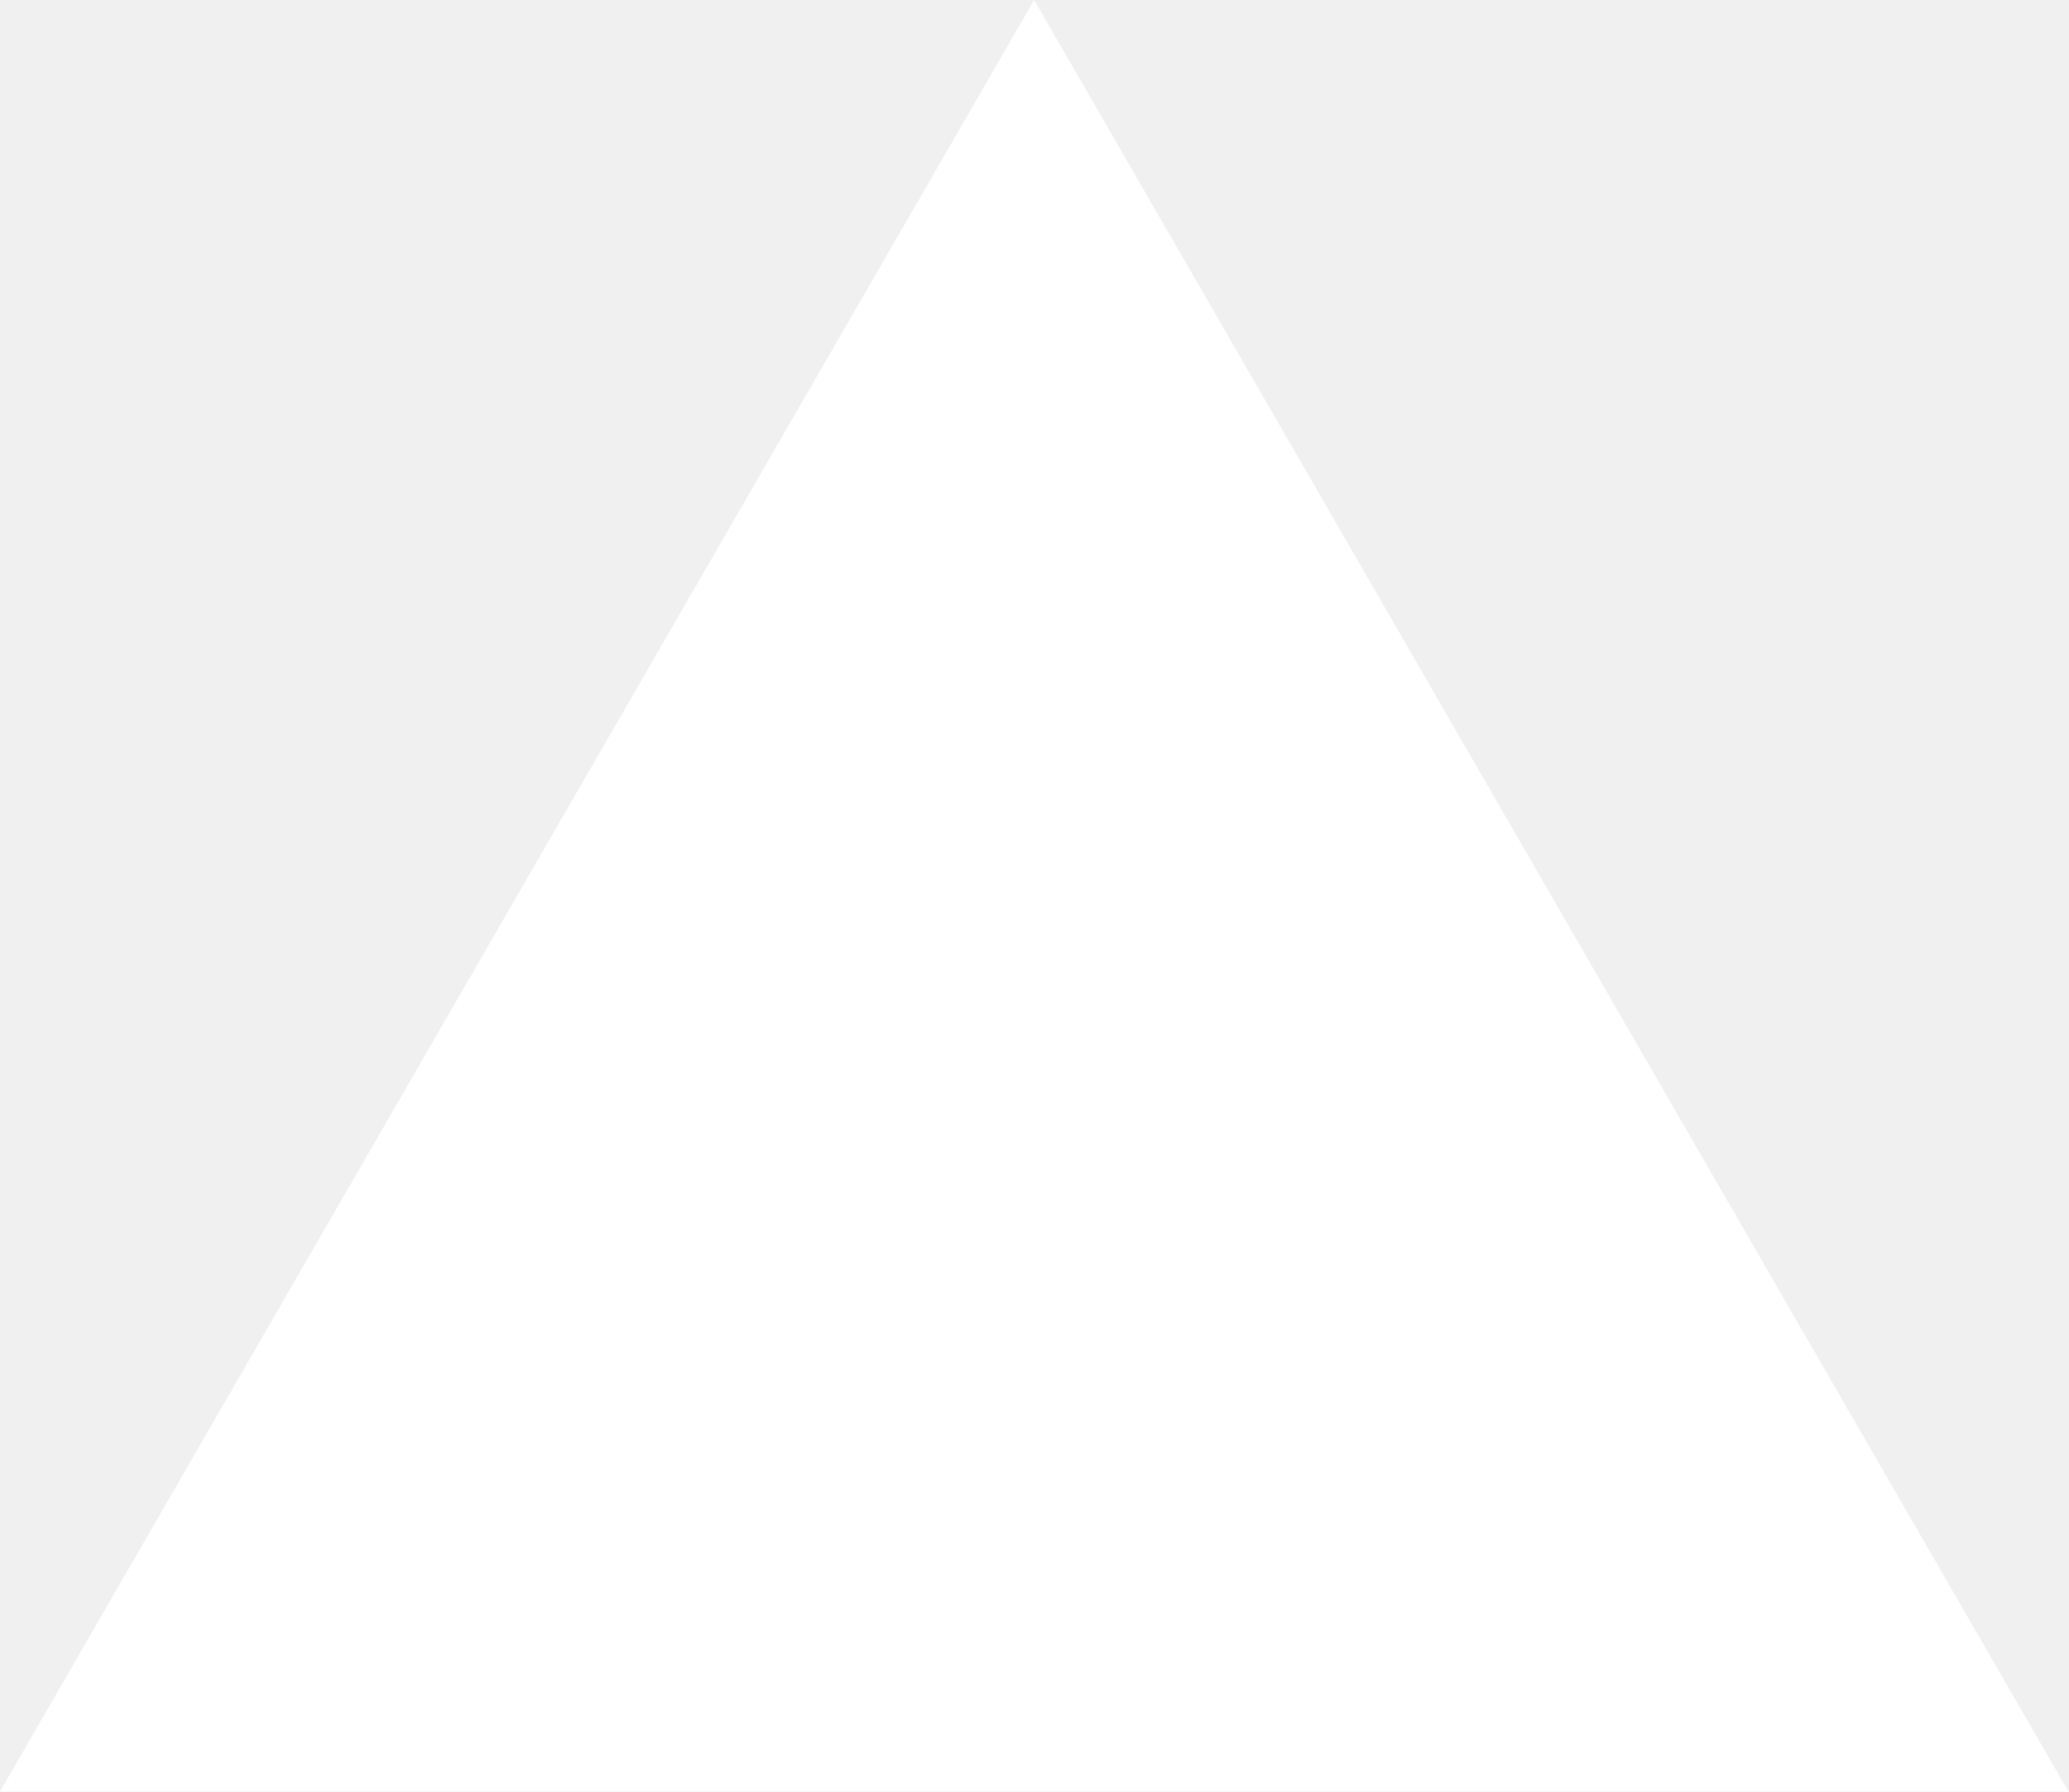
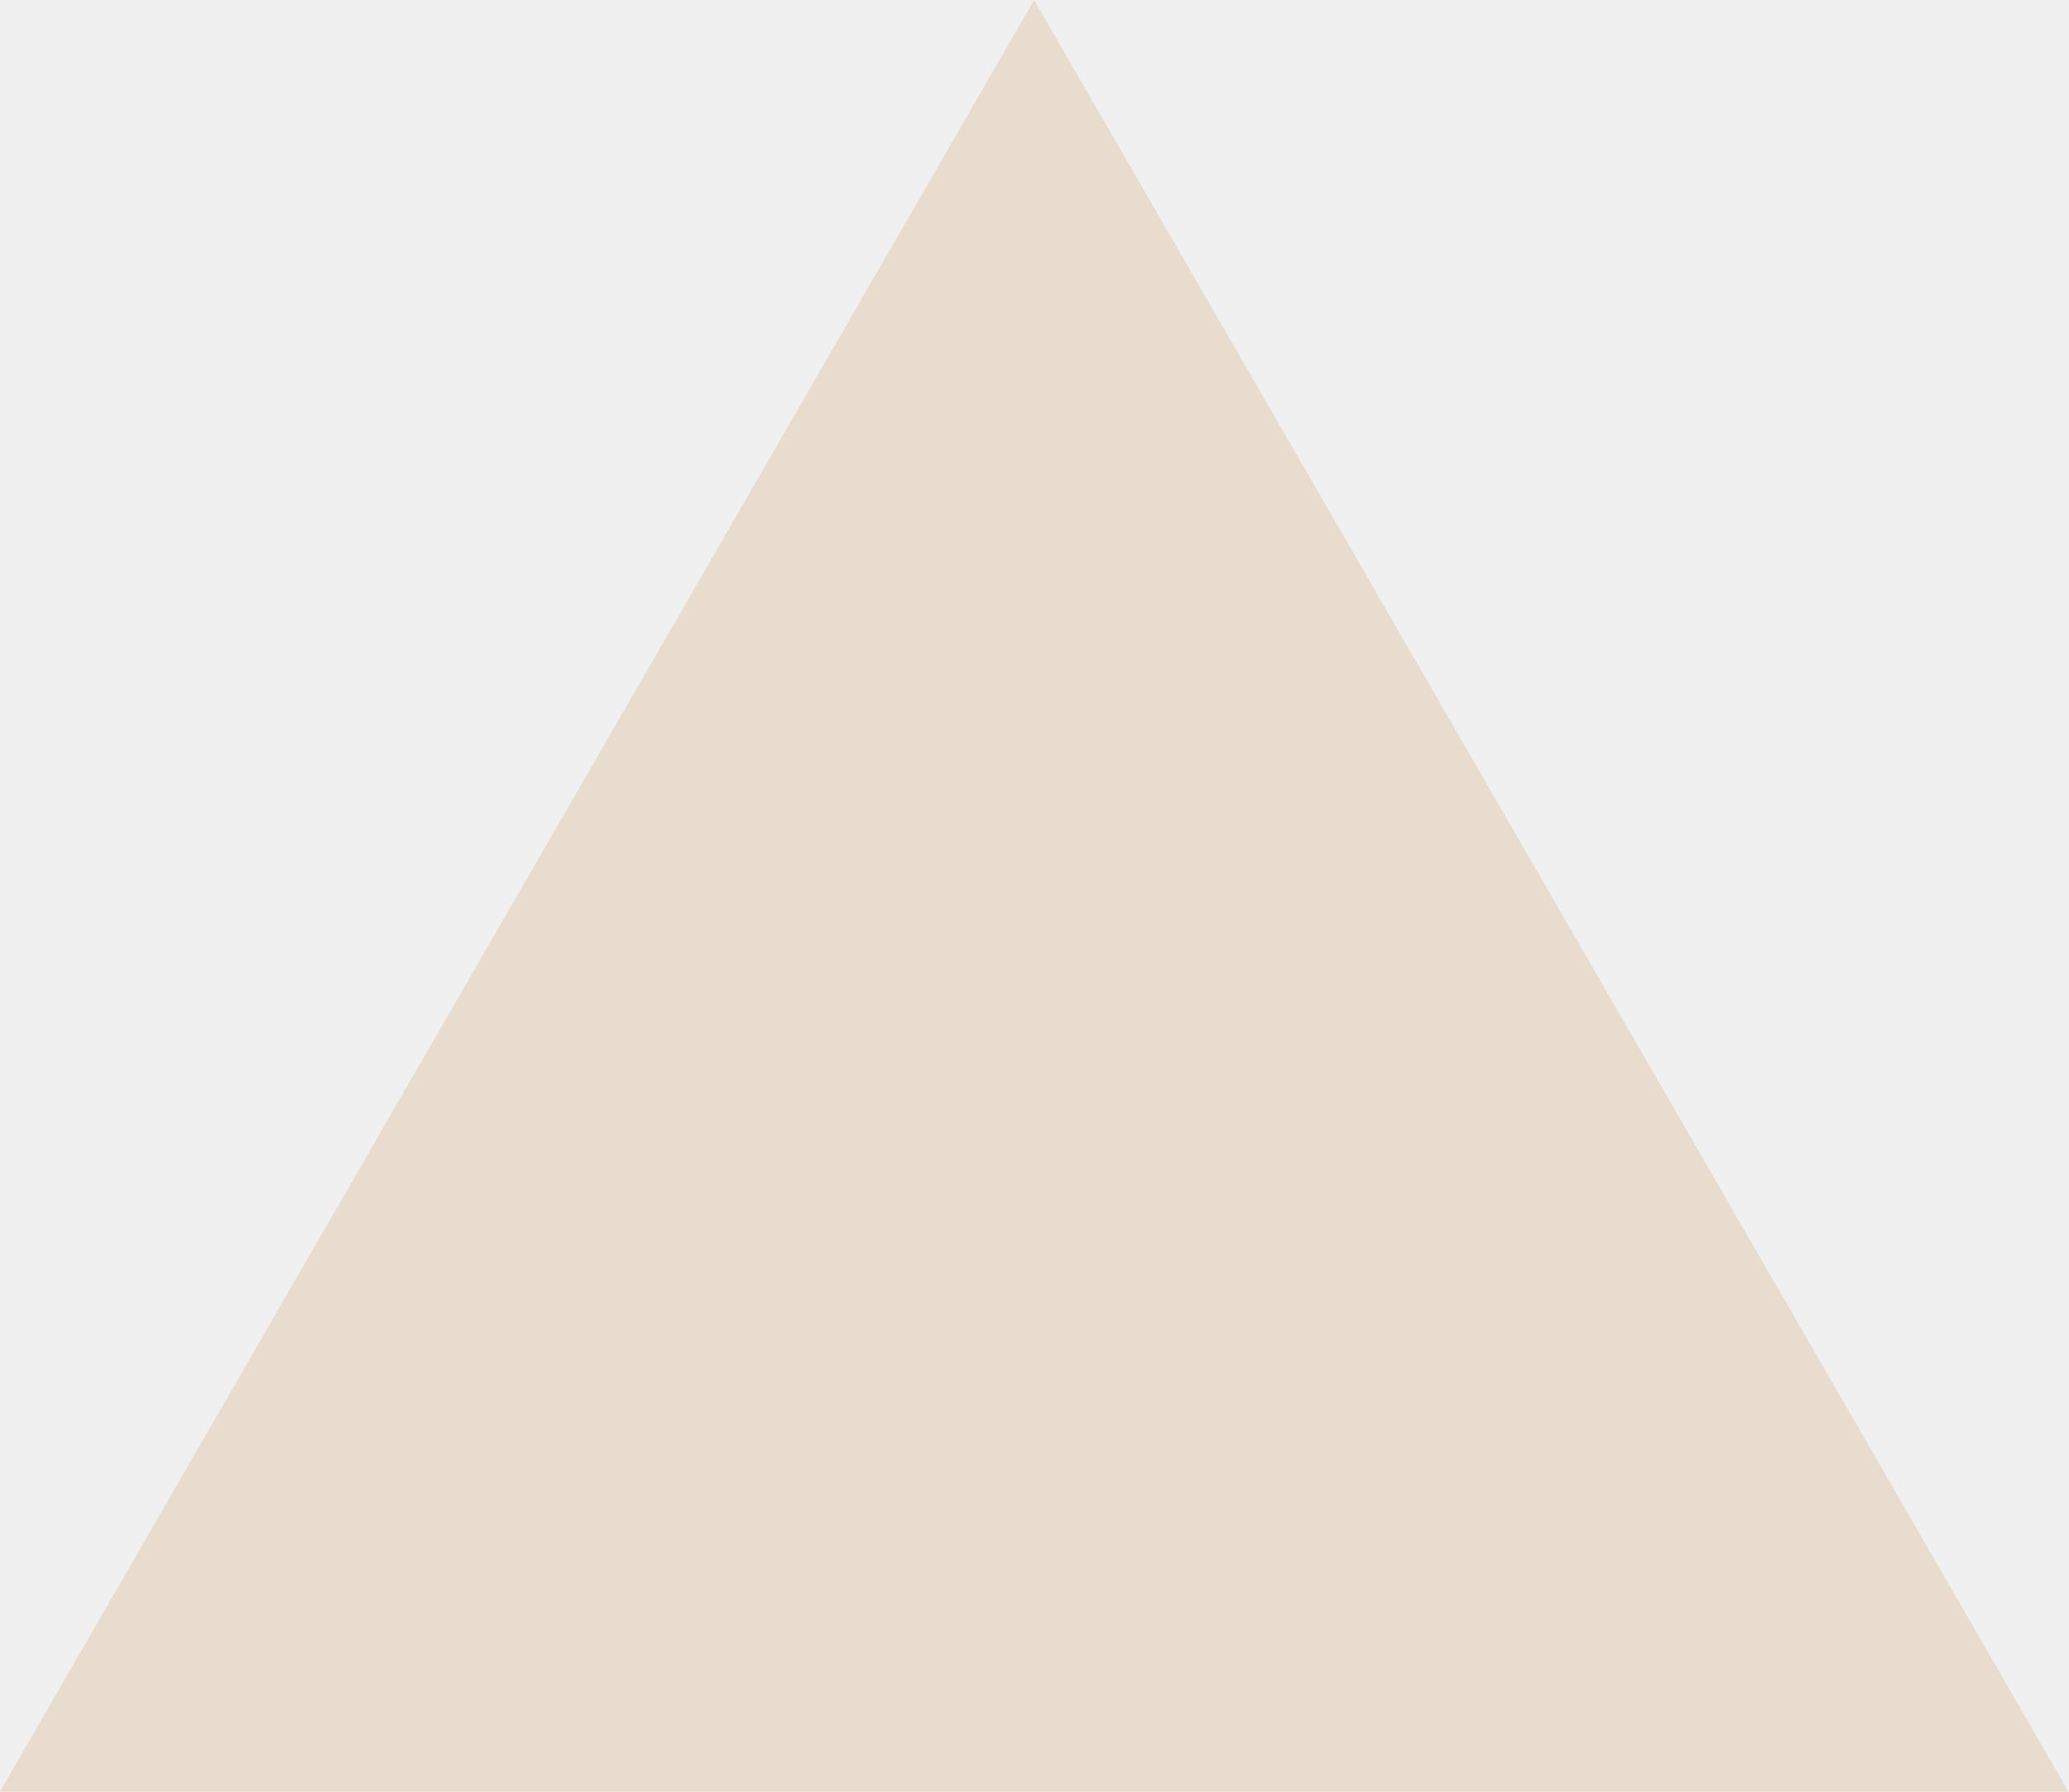
<svg xmlns="http://www.w3.org/2000/svg" fill="none" viewBox="0 0 1155 1000">
-   <path d="m577.3 0 577.4 1000H0z" fill="#fff" />
+   <path d="m577.3 0 577.4 1000H0z" fill="#e7dccd" />
</svg>
